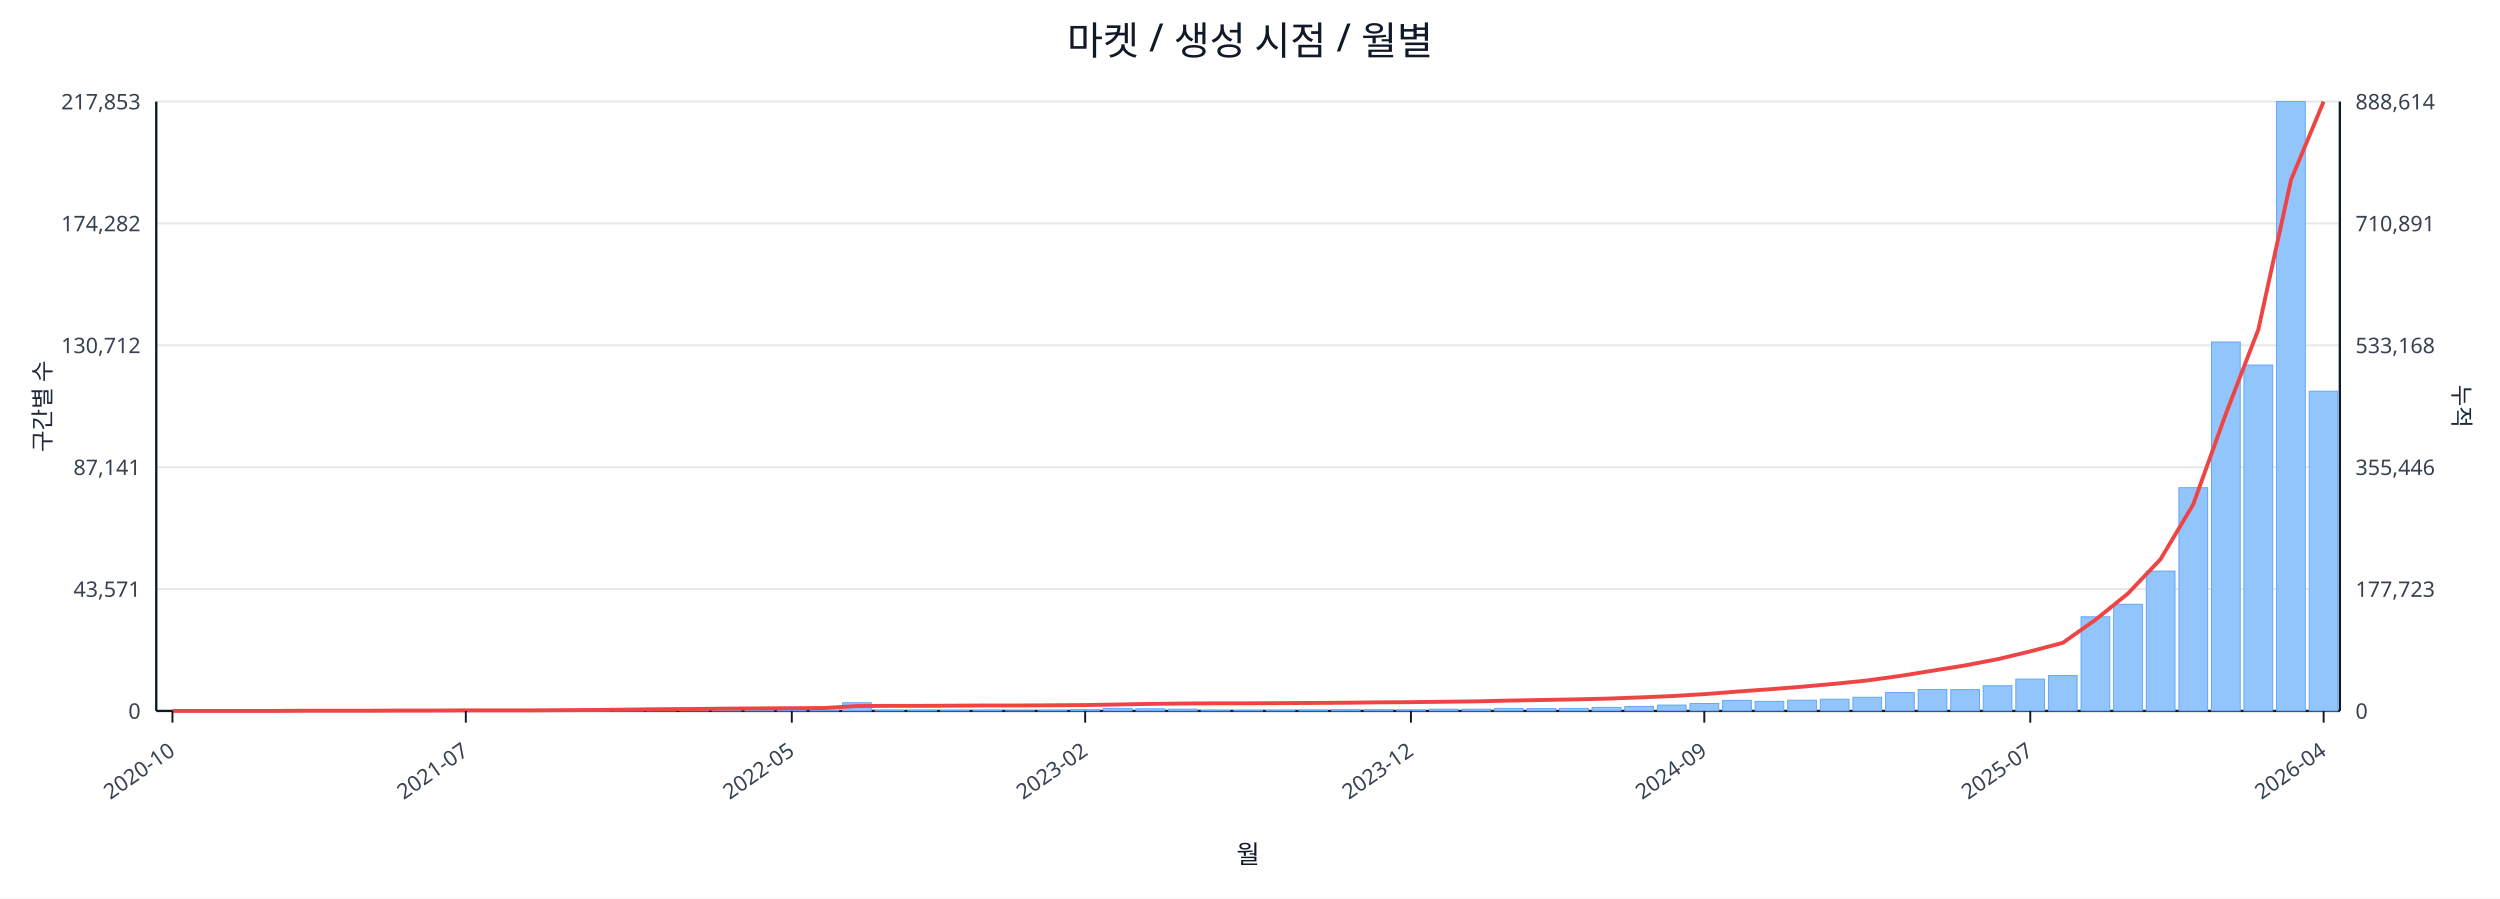
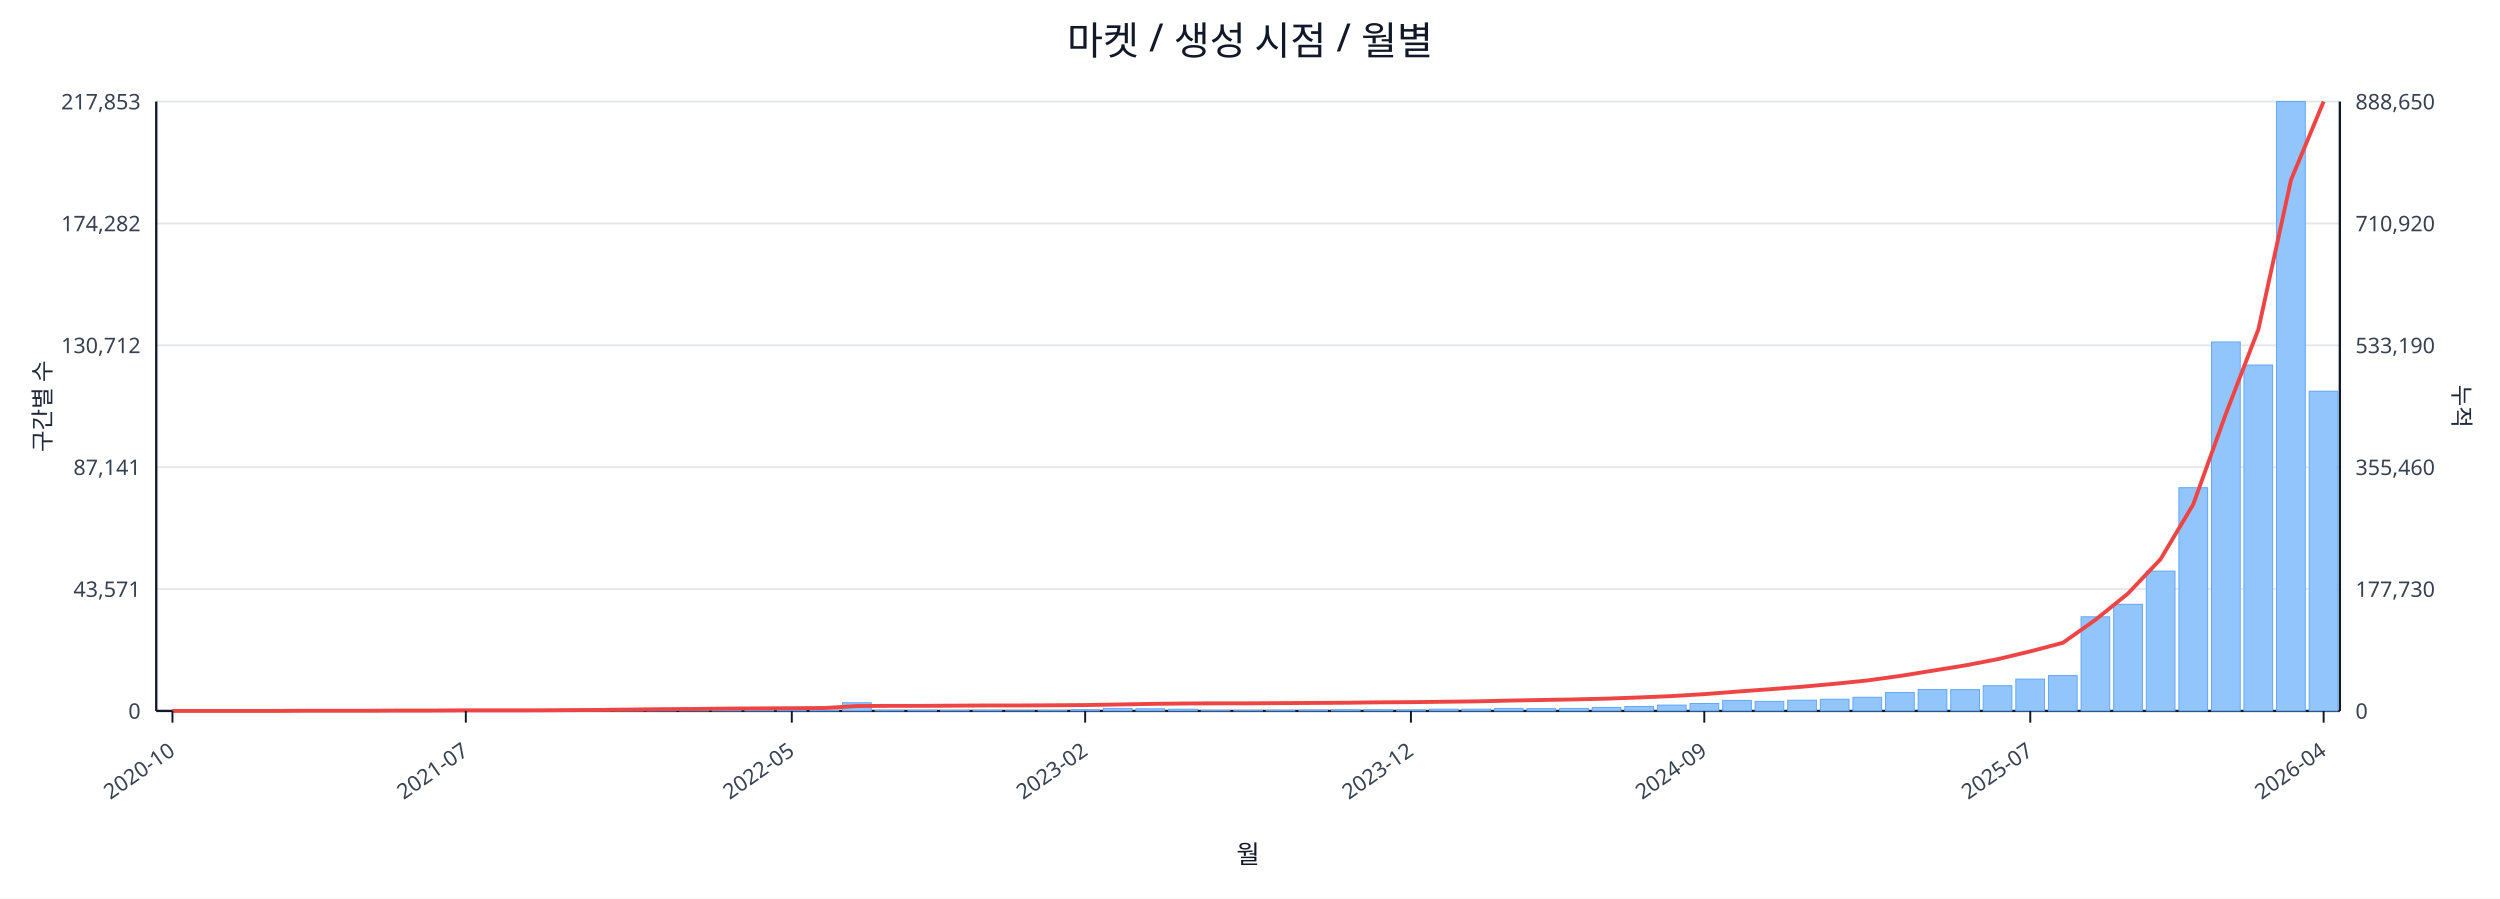
<svg xmlns="http://www.w3.org/2000/svg" width="1280" height="460" viewBox="0 0 1280 460">
  <rect x="0" y="0" width="100%" height="100%" fill="#ffffff" />
  <text x="640.0" y="28" font-size="20" text-anchor="middle" font-family="sans-serif" fill="#111827">마켓 / 생성 시점 / 월별</text>
  <line x1="80.0" y1="52.0" x2="1198.0" y2="52.0" stroke="#e5e7eb" stroke-width="1" />
  <text x="72.0" y="56.0" font-size="11" text-anchor="end" font-family="sans-serif" fill="#374151">217,853</text>
-   <text x="1206.0" y="56.0" font-size="11" text-anchor="start" font-family="sans-serif" fill="#374151">888,614</text>
+   <text x="1206.0" y="56.0" font-size="11" text-anchor="start" font-family="sans-serif" fill="#374151">888,650</text>
  <line x1="80.0" y1="114.4" x2="1198.0" y2="114.4" stroke="#e5e7eb" stroke-width="1" />
  <text x="72.0" y="118.4" font-size="11" text-anchor="end" font-family="sans-serif" fill="#374151">174,282</text>
-   <text x="1206.0" y="118.4" font-size="11" text-anchor="start" font-family="sans-serif" fill="#374151">710,891</text>
+   <text x="1206.0" y="118.4" font-size="11" text-anchor="start" font-family="sans-serif" fill="#374151">710,920</text>
  <line x1="80.0" y1="176.8" x2="1198.0" y2="176.8" stroke="#e5e7eb" stroke-width="1" />
  <text x="72.0" y="180.8" font-size="11" text-anchor="end" font-family="sans-serif" fill="#374151">130,712</text>
-   <text x="1206.0" y="180.8" font-size="11" text-anchor="start" font-family="sans-serif" fill="#374151">533,168</text>
+   <text x="1206.0" y="180.8" font-size="11" text-anchor="start" font-family="sans-serif" fill="#374151">533,190</text>
  <line x1="80.0" y1="239.2" x2="1198.0" y2="239.2" stroke="#e5e7eb" stroke-width="1" />
  <text x="72.0" y="243.2" font-size="11" text-anchor="end" font-family="sans-serif" fill="#374151">87,141</text>
-   <text x="1206.0" y="243.2" font-size="11" text-anchor="start" font-family="sans-serif" fill="#374151">355,446</text>
+   <text x="1206.0" y="243.2" font-size="11" text-anchor="start" font-family="sans-serif" fill="#374151">355,460</text>
  <line x1="80.0" y1="301.6" x2="1198.0" y2="301.6" stroke="#e5e7eb" stroke-width="1" />
  <text x="72.0" y="305.6" font-size="11" text-anchor="end" font-family="sans-serif" fill="#374151">43,571</text>
-   <text x="1206.0" y="305.6" font-size="11" text-anchor="start" font-family="sans-serif" fill="#374151">177,723</text>
+   <text x="1206.0" y="305.6" font-size="11" text-anchor="start" font-family="sans-serif" fill="#374151">177,730</text>
  <line x1="80.0" y1="364.0" x2="1198.0" y2="364.0" stroke="#e5e7eb" stroke-width="1" />
  <text x="72.0" y="368.0" font-size="11" text-anchor="end" font-family="sans-serif" fill="#374151">0</text>
  <text x="1206.0" y="368.0" font-size="11" text-anchor="start" font-family="sans-serif" fill="#374151">0</text>
  <line x1="80.0" y1="364.0" x2="1198.0" y2="364.0" stroke="#111827" stroke-width="1.2" />
  <line x1="80.0" y1="52.0" x2="80.0" y2="364.0" stroke="#111827" stroke-width="1.2" />
  <line x1="1198.0" y1="52.0" x2="1198.0" y2="364.0" stroke="#111827" stroke-width="1.2" />
  <rect x="81.0" y="364.0" width="14.7" height="0.0" fill="#93c5fd" stroke="#60a5fa" stroke-width="0.5" />
  <rect x="97.7" y="364.0" width="14.7" height="0.0" fill="#93c5fd" stroke="#60a5fa" stroke-width="0.5" />
  <rect x="114.4" y="364.0" width="14.7" height="0.0" fill="#93c5fd" stroke="#60a5fa" stroke-width="0.5" />
  <rect x="131.1" y="363.9" width="14.7" height="0.1" fill="#93c5fd" stroke="#60a5fa" stroke-width="0.5" />
  <rect x="147.7" y="363.9" width="14.7" height="0.1" fill="#93c5fd" stroke="#60a5fa" stroke-width="0.5" />
  <rect x="164.4" y="363.9" width="14.7" height="0.1" fill="#93c5fd" stroke="#60a5fa" stroke-width="0.5" />
  <rect x="181.1" y="363.9" width="14.7" height="0.1" fill="#93c5fd" stroke="#60a5fa" stroke-width="0.5" />
  <rect x="197.8" y="363.8" width="14.7" height="0.2" fill="#93c5fd" stroke="#60a5fa" stroke-width="0.5" />
  <rect x="214.5" y="363.7" width="14.7" height="0.3" fill="#93c5fd" stroke="#60a5fa" stroke-width="0.5" />
  <rect x="231.2" y="363.8" width="14.7" height="0.2" fill="#93c5fd" stroke="#60a5fa" stroke-width="0.5" />
  <rect x="247.9" y="363.8" width="14.7" height="0.2" fill="#93c5fd" stroke="#60a5fa" stroke-width="0.5" />
  <rect x="264.6" y="363.9" width="14.7" height="0.1" fill="#93c5fd" stroke="#60a5fa" stroke-width="0.5" />
  <rect x="281.2" y="363.7" width="14.7" height="0.3" fill="#93c5fd" stroke="#60a5fa" stroke-width="0.5" />
  <rect x="297.9" y="363.4" width="14.7" height="0.6" fill="#93c5fd" stroke="#60a5fa" stroke-width="0.5" />
  <rect x="314.6" y="363.5" width="14.7" height="0.5" fill="#93c5fd" stroke="#60a5fa" stroke-width="0.5" />
  <rect x="331.3" y="363.1" width="14.7" height="0.9" fill="#93c5fd" stroke="#60a5fa" stroke-width="0.5" />
  <rect x="348.0" y="363.5" width="14.7" height="0.5" fill="#93c5fd" stroke="#60a5fa" stroke-width="0.5" />
  <rect x="364.7" y="363.3" width="14.7" height="0.7" fill="#93c5fd" stroke="#60a5fa" stroke-width="0.5" />
  <rect x="381.4" y="363.4" width="14.7" height="0.6" fill="#93c5fd" stroke="#60a5fa" stroke-width="0.5" />
  <rect x="398.0" y="363.6" width="14.7" height="0.4" fill="#93c5fd" stroke="#60a5fa" stroke-width="0.5" />
  <rect x="414.7" y="363.8" width="14.7" height="0.2" fill="#93c5fd" stroke="#60a5fa" stroke-width="0.5" />
  <rect x="431.4" y="359.8" width="14.7" height="4.2" fill="#93c5fd" stroke="#60a5fa" stroke-width="0.5" />
  <rect x="448.1" y="363.7" width="14.7" height="0.3" fill="#93c5fd" stroke="#60a5fa" stroke-width="0.5" />
  <rect x="464.8" y="363.7" width="14.7" height="0.3" fill="#93c5fd" stroke="#60a5fa" stroke-width="0.5" />
  <rect x="481.5" y="363.8" width="14.7" height="0.2" fill="#93c5fd" stroke="#60a5fa" stroke-width="0.5" />
  <rect x="498.2" y="363.7" width="14.7" height="0.3" fill="#93c5fd" stroke="#60a5fa" stroke-width="0.5" />
  <rect x="514.9" y="363.9" width="14.7" height="0.1" fill="#93c5fd" stroke="#60a5fa" stroke-width="0.5" />
  <rect x="531.5" y="363.8" width="14.7" height="0.2" fill="#93c5fd" stroke="#60a5fa" stroke-width="0.5" />
  <rect x="548.2" y="363.4" width="14.7" height="0.6" fill="#93c5fd" stroke="#60a5fa" stroke-width="0.5" />
  <rect x="564.9" y="362.7" width="14.7" height="1.3" fill="#93c5fd" stroke="#60a5fa" stroke-width="0.5" />
  <rect x="581.6" y="362.9" width="14.7" height="1.1" fill="#93c5fd" stroke="#60a5fa" stroke-width="0.5" />
  <rect x="598.3" y="363.1" width="14.7" height="0.9" fill="#93c5fd" stroke="#60a5fa" stroke-width="0.5" />
  <rect x="615.0" y="363.8" width="14.7" height="0.2" fill="#93c5fd" stroke="#60a5fa" stroke-width="0.5" />
  <rect x="631.7" y="363.8" width="14.7" height="0.2" fill="#93c5fd" stroke="#60a5fa" stroke-width="0.5" />
  <rect x="648.3" y="363.7" width="14.7" height="0.3" fill="#93c5fd" stroke="#60a5fa" stroke-width="0.5" />
  <rect x="665.0" y="363.6" width="14.7" height="0.4" fill="#93c5fd" stroke="#60a5fa" stroke-width="0.5" />
  <rect x="681.7" y="363.4" width="14.7" height="0.6" fill="#93c5fd" stroke="#60a5fa" stroke-width="0.5" />
  <rect x="698.4" y="363.4" width="14.7" height="0.6" fill="#93c5fd" stroke="#60a5fa" stroke-width="0.5" />
  <rect x="715.1" y="363.5" width="14.7" height="0.5" fill="#93c5fd" stroke="#60a5fa" stroke-width="0.5" />
  <rect x="731.8" y="363.1" width="14.7" height="0.9" fill="#93c5fd" stroke="#60a5fa" stroke-width="0.5" />
  <rect x="748.5" y="363.1" width="14.7" height="0.9" fill="#93c5fd" stroke="#60a5fa" stroke-width="0.5" />
  <rect x="765.1" y="362.7" width="14.7" height="1.3" fill="#93c5fd" stroke="#60a5fa" stroke-width="0.5" />
  <rect x="781.8" y="362.8" width="14.7" height="1.2" fill="#93c5fd" stroke="#60a5fa" stroke-width="0.5" />
  <rect x="798.5" y="362.7" width="14.7" height="1.3" fill="#93c5fd" stroke="#60a5fa" stroke-width="0.5" />
  <rect x="815.2" y="362.2" width="14.7" height="1.8" fill="#93c5fd" stroke="#60a5fa" stroke-width="0.5" />
  <rect x="831.9" y="361.7" width="14.7" height="2.3" fill="#93c5fd" stroke="#60a5fa" stroke-width="0.5" />
  <rect x="848.6" y="361.0" width="14.7" height="3.0" fill="#93c5fd" stroke="#60a5fa" stroke-width="0.5" />
  <rect x="865.3" y="360.2" width="14.7" height="3.8" fill="#93c5fd" stroke="#60a5fa" stroke-width="0.5" />
  <rect x="882.0" y="358.6" width="14.7" height="5.4" fill="#93c5fd" stroke="#60a5fa" stroke-width="0.5" />
  <rect x="898.6" y="359.1" width="14.7" height="4.9" fill="#93c5fd" stroke="#60a5fa" stroke-width="0.5" />
  <rect x="915.3" y="358.5" width="14.7" height="5.5" fill="#93c5fd" stroke="#60a5fa" stroke-width="0.5" />
  <rect x="932.0" y="358.0" width="14.7" height="6.0" fill="#93c5fd" stroke="#60a5fa" stroke-width="0.5" />
  <rect x="948.7" y="357.0" width="14.7" height="7.0" fill="#93c5fd" stroke="#60a5fa" stroke-width="0.5" />
  <rect x="965.4" y="354.6" width="14.7" height="9.4" fill="#93c5fd" stroke="#60a5fa" stroke-width="0.5" />
  <rect x="982.1" y="353.0" width="14.7" height="11.0" fill="#93c5fd" stroke="#60a5fa" stroke-width="0.5" />
  <rect x="998.8" y="353.1" width="14.7" height="10.9" fill="#93c5fd" stroke="#60a5fa" stroke-width="0.5" />
  <rect x="1015.4" y="351.1" width="14.7" height="12.9" fill="#93c5fd" stroke="#60a5fa" stroke-width="0.5" />
  <rect x="1032.1" y="347.7" width="14.7" height="16.3" fill="#93c5fd" stroke="#60a5fa" stroke-width="0.5" />
  <rect x="1048.8" y="345.9" width="14.7" height="18.1" fill="#93c5fd" stroke="#60a5fa" stroke-width="0.5" />
  <rect x="1065.5" y="315.8" width="14.7" height="48.2" fill="#93c5fd" stroke="#60a5fa" stroke-width="0.5" />
  <rect x="1082.2" y="309.4" width="14.7" height="54.6" fill="#93c5fd" stroke="#60a5fa" stroke-width="0.5" />
  <rect x="1098.9" y="292.4" width="14.7" height="71.6" fill="#93c5fd" stroke="#60a5fa" stroke-width="0.5" />
  <rect x="1115.6" y="249.7" width="14.7" height="114.3" fill="#93c5fd" stroke="#60a5fa" stroke-width="0.5" />
  <rect x="1132.3" y="175.1" width="14.7" height="188.9" fill="#93c5fd" stroke="#60a5fa" stroke-width="0.5" />
  <rect x="1148.9" y="186.9" width="14.7" height="177.1" fill="#93c5fd" stroke="#60a5fa" stroke-width="0.5" />
  <rect x="1165.6" y="52.0" width="14.7" height="312.0" fill="#93c5fd" stroke="#60a5fa" stroke-width="0.5" />
  <rect x="1182.3" y="200.3" width="14.7" height="163.7" fill="#93c5fd" stroke="#60a5fa" stroke-width="0.5" />
  <polyline fill="none" stroke="#ef4444" stroke-width="2" points="88.3,364.0 105.0,364.0 121.7,364.0 138.4,364.0 155.1,363.9 171.8,363.9 188.5,363.9 205.1,363.8 221.8,363.8 238.5,363.7 255.2,363.7 271.9,363.7 288.6,363.6 305.3,363.5 322.0,363.3 338.6,363.1 355.3,363.0 372.0,362.8 388.7,362.7 405.4,362.6 422.1,362.5 438.8,361.5 455.4,361.4 472.1,361.4 488.8,361.3 505.5,361.2 522.2,361.2 538.9,361.1 555.6,361.0 572.3,360.7 588.9,360.4 605.6,360.2 622.3,360.1 639.0,360.1 655.7,360.0 672.4,359.9 689.1,359.8 705.7,359.6 722.4,359.5 739.1,359.3 755.8,359.1 772.5,358.7 789.2,358.4 805.9,358.1 822.6,357.7 839.2,357.1 855.9,356.4 872.6,355.4 889.3,354.1 906.0,352.9 922.7,351.6 939.4,350.1 956.0,348.4 972.7,346.1 989.4,343.4 1006.1,340.7 1022.8,337.5 1039.5,333.5 1056.2,329.1 1072.9,317.3 1089.5,303.9 1106.2,286.3 1122.9,258.3 1139.6,212.0 1156.3,168.6 1173.0,92.1 1189.7,52.0" />
  <line x1="88.3" y1="364.0" x2="88.3" y2="370.0" stroke="#111827" stroke-width="1" />
  <text x="90.3" y="386.0" font-size="11" text-anchor="end" transform="rotate(-35 90.3 386.0)" font-family="sans-serif" fill="#374151">2020-10</text>
  <line x1="238.5" y1="364.0" x2="238.5" y2="370.0" stroke="#111827" stroke-width="1" />
  <text x="240.5" y="386.0" font-size="11" text-anchor="end" transform="rotate(-35 240.5 386.0)" font-family="sans-serif" fill="#374151">2021-07</text>
  <line x1="405.4" y1="364.0" x2="405.4" y2="370.0" stroke="#111827" stroke-width="1" />
  <text x="407.4" y="386.0" font-size="11" text-anchor="end" transform="rotate(-35 407.4 386.0)" font-family="sans-serif" fill="#374151">2022-05</text>
  <line x1="555.6" y1="364.0" x2="555.6" y2="370.0" stroke="#111827" stroke-width="1" />
  <text x="557.6" y="386.0" font-size="11" text-anchor="end" transform="rotate(-35 557.6 386.0)" font-family="sans-serif" fill="#374151">2023-02</text>
  <line x1="722.4" y1="364.0" x2="722.4" y2="370.0" stroke="#111827" stroke-width="1" />
  <text x="724.4" y="386.0" font-size="11" text-anchor="end" transform="rotate(-35 724.4 386.0)" font-family="sans-serif" fill="#374151">2023-12</text>
  <line x1="872.6" y1="364.0" x2="872.6" y2="370.0" stroke="#111827" stroke-width="1" />
  <text x="874.6" y="386.0" font-size="11" text-anchor="end" transform="rotate(-35 874.6 386.0)" font-family="sans-serif" fill="#374151">2024-09</text>
  <line x1="1039.5" y1="364.0" x2="1039.5" y2="370.0" stroke="#111827" stroke-width="1" />
  <text x="1041.5" y="386.0" font-size="11" text-anchor="end" transform="rotate(-35 1041.5 386.0)" font-family="sans-serif" fill="#374151">2025-07</text>
  <line x1="1189.7" y1="364.0" x2="1189.7" y2="370.0" stroke="#111827" stroke-width="1" />
  <text x="1191.7" y="386.0" font-size="11" text-anchor="end" transform="rotate(-35 1191.7 386.0)" font-family="sans-serif" fill="#374151">2026-04</text>
  <text x="26" y="208.0" font-size="12" transform="rotate(-90 26 208.0)" text-anchor="middle" font-family="sans-serif" fill="#1f2937">구간별 수</text>
  <text x="1256.0" y="208.0" font-size="12" transform="rotate(90 1256.0 208.0)" text-anchor="middle" font-family="sans-serif" fill="#1f2937">누적</text>
  <text x="639.0" y="442.0" font-size="13" text-anchor="middle" font-family="sans-serif" fill="#111827">월</text>
</svg>
